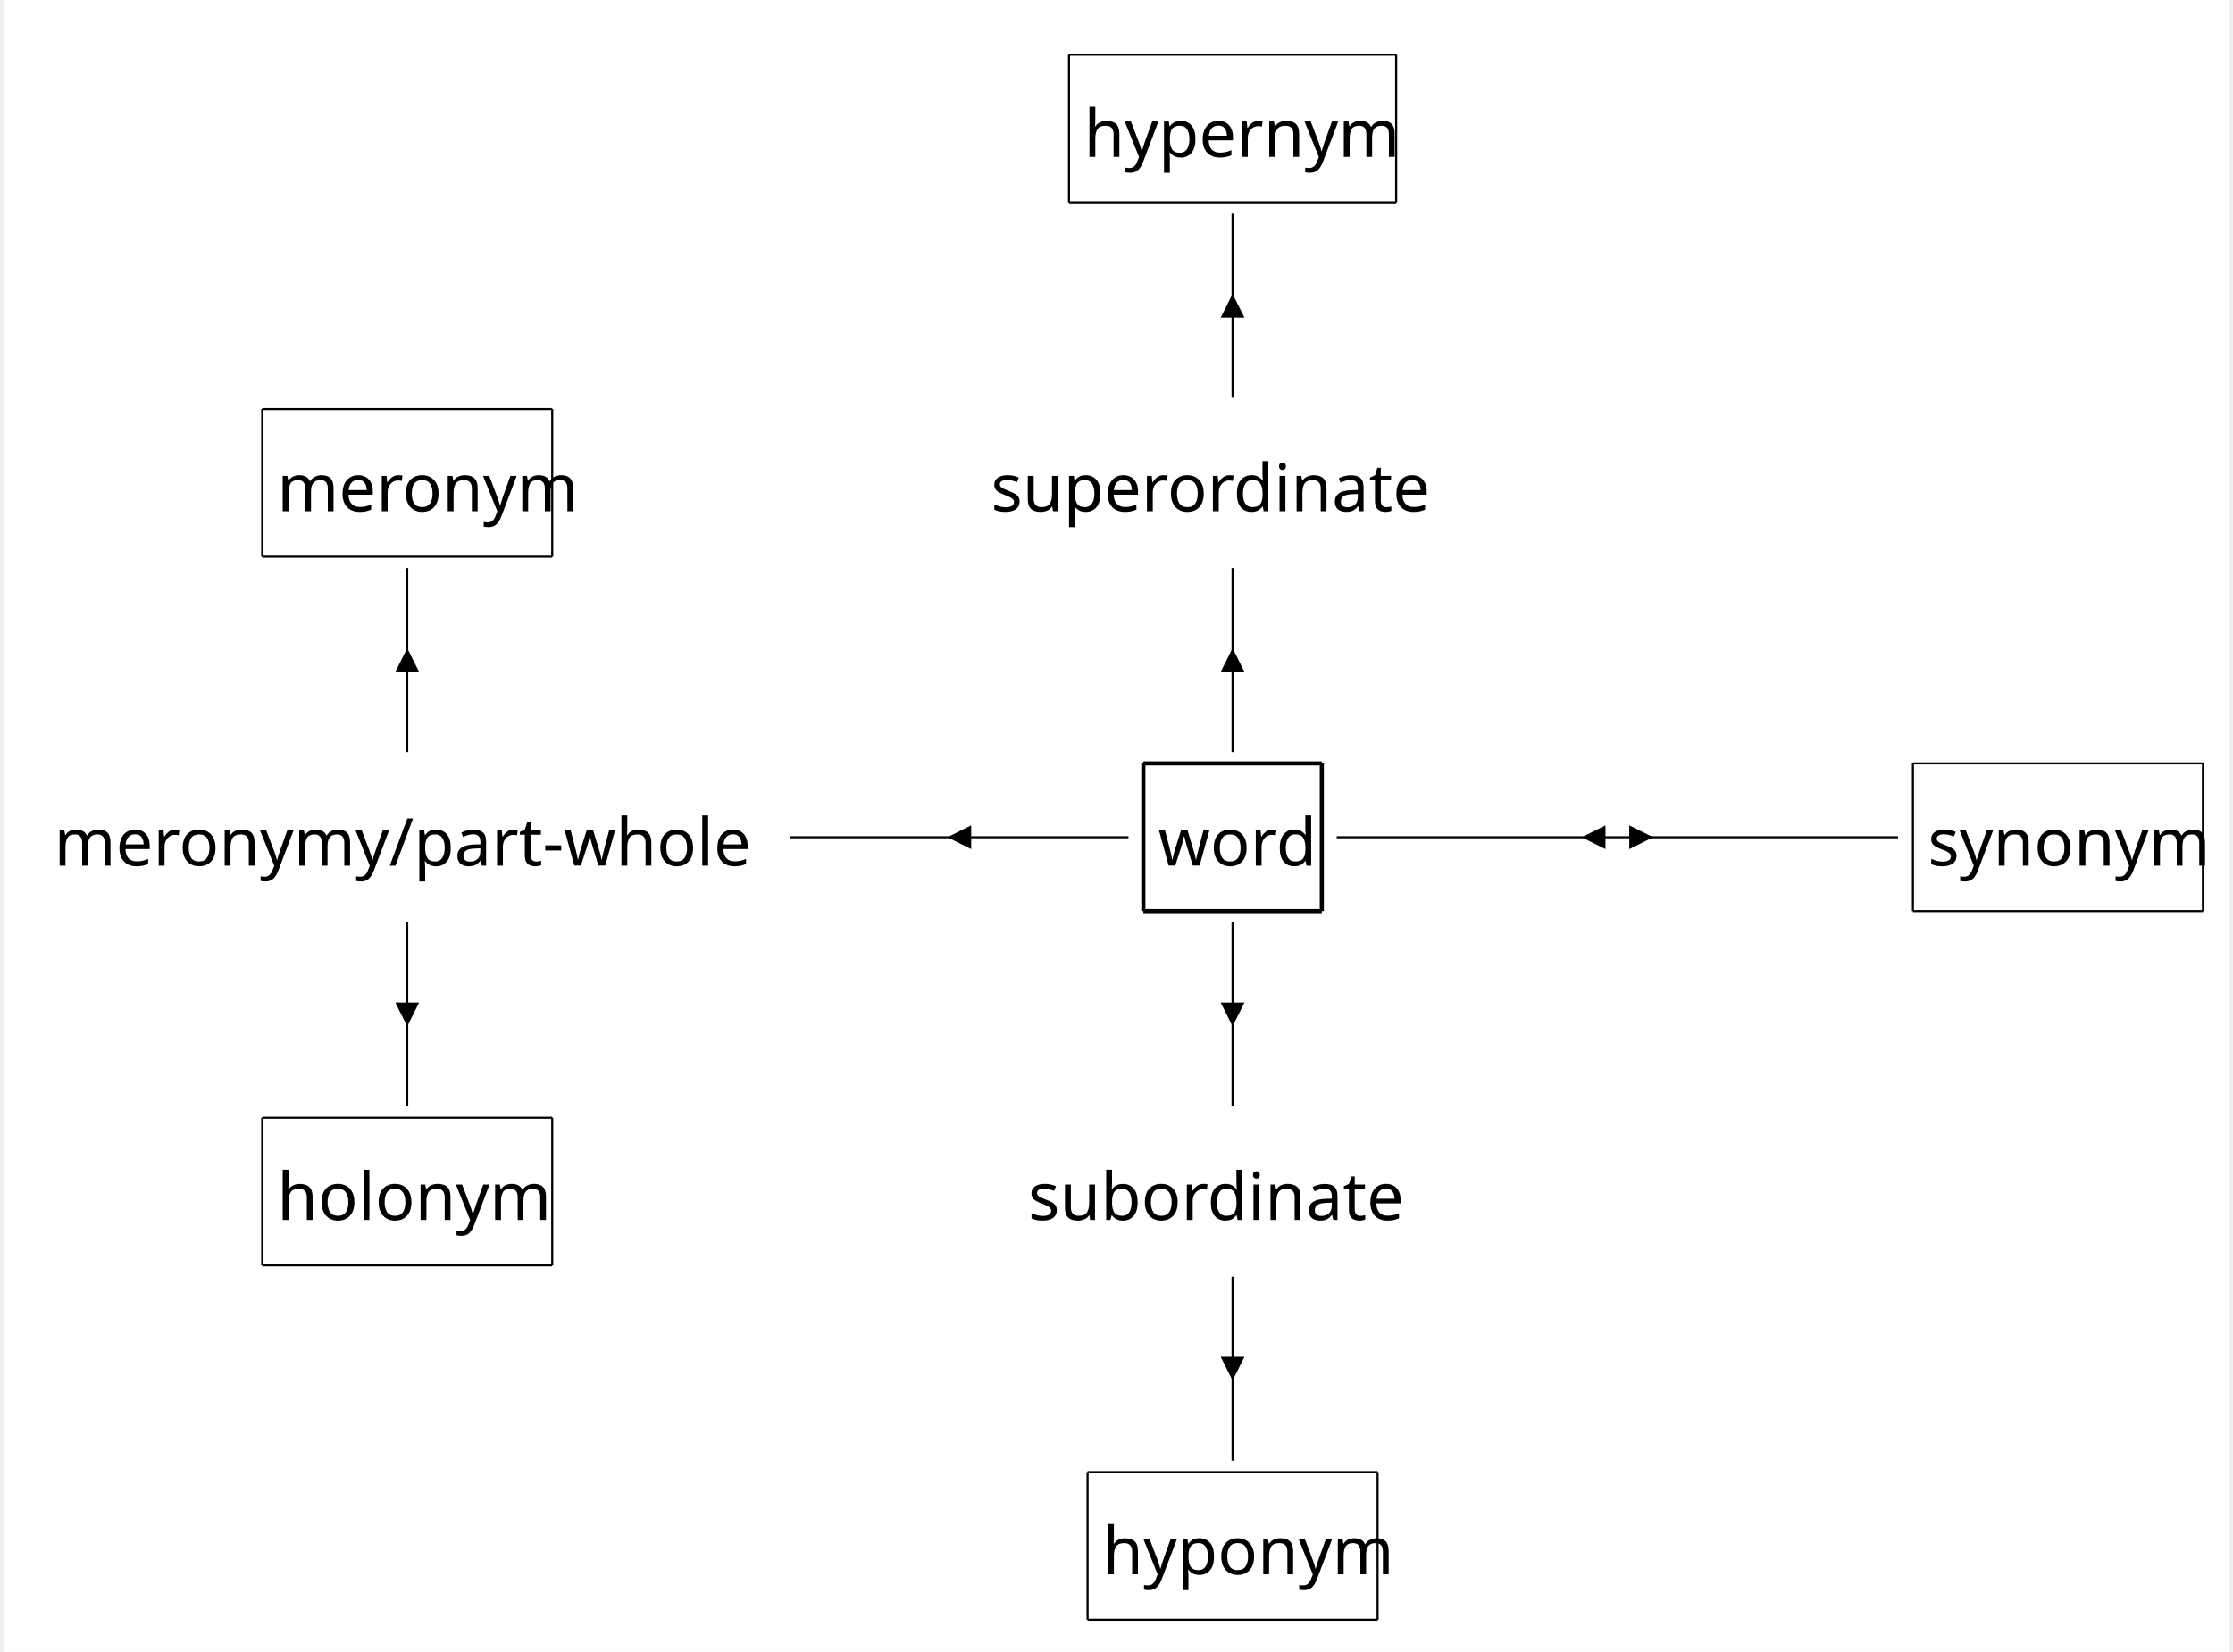
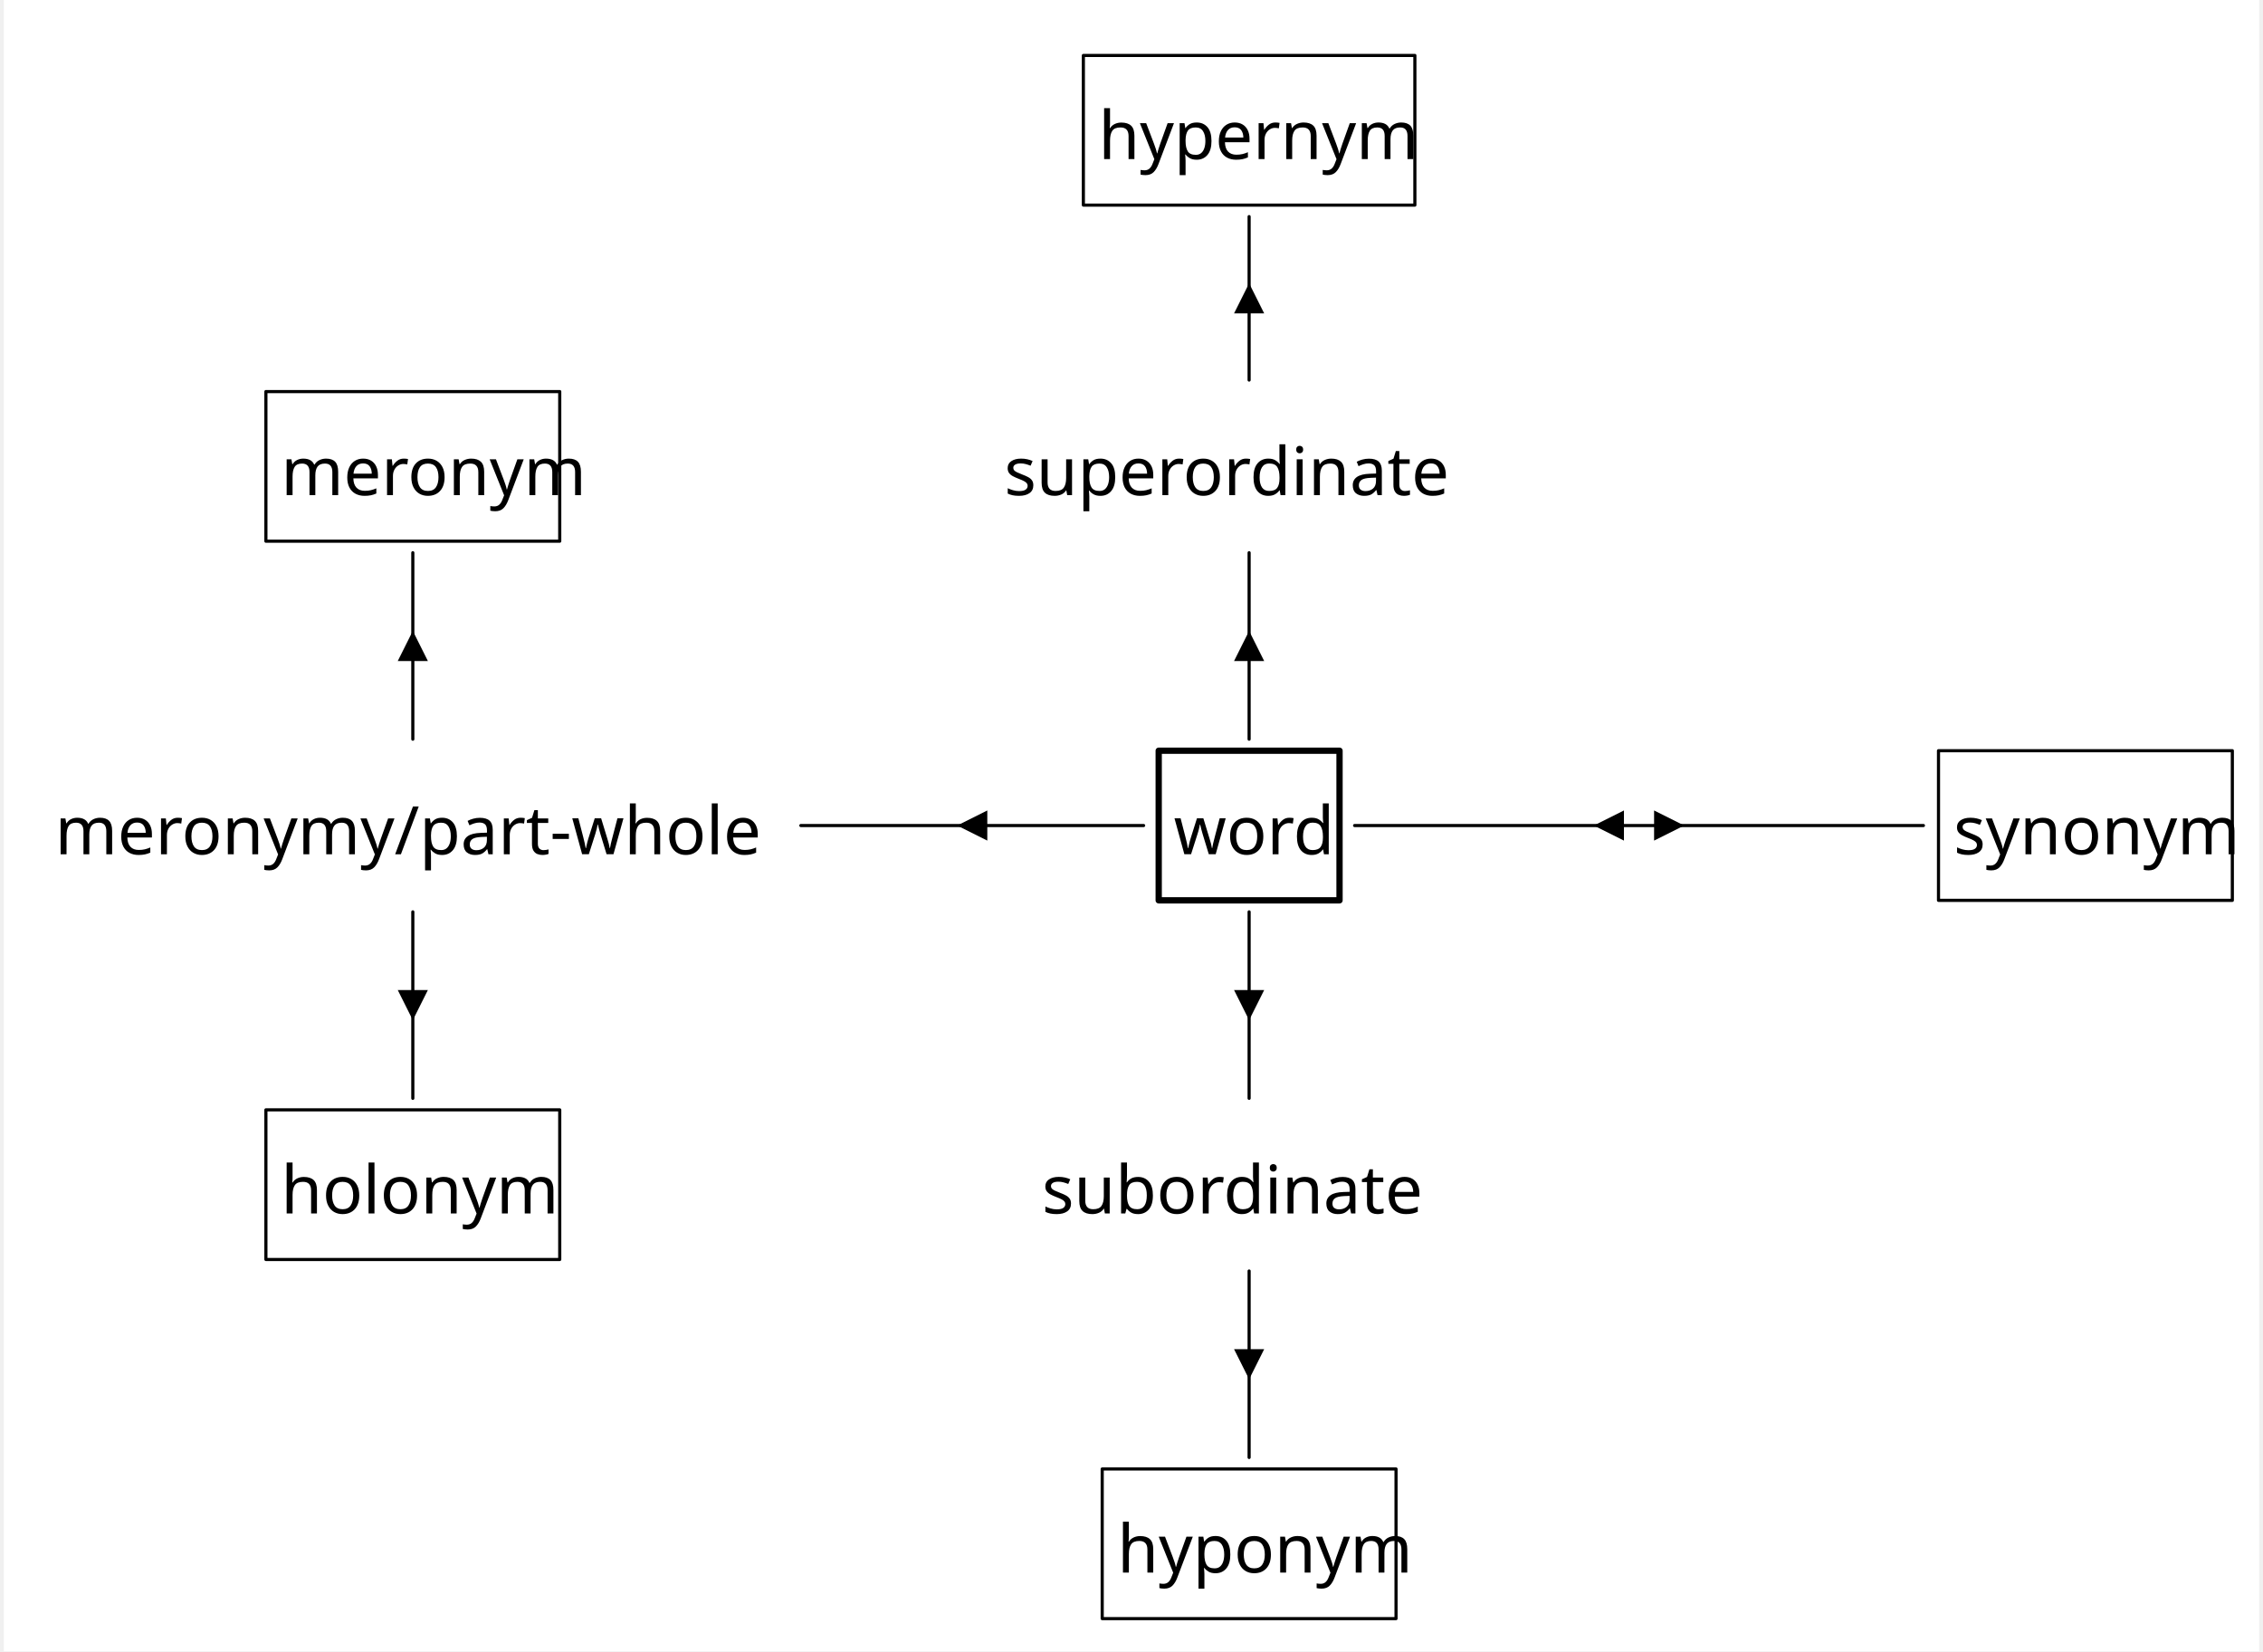
- <svg xmlns="http://www.w3.org/2000/svg" width="2135.2" height="1580.0" viewBox="-20, -20, 2155.2, 1600.0" version="1.1">
+ <svg xmlns="http://www.w3.org/2000/svg" width="2135.2" height="1558.0" viewBox="-20, -20, 2155.2, 1578.0" version="1.1">
  <defs>
-     <marker id="arrow" markerUnits="strokeWidth" markerWidth="11.52" markerHeight="11.52" viewBox="0 0 11.52 11.52" refX="5.76" refY="0">
-       <polyline fill="none" stroke="black" stroke-width="1" points="0,11.52,5.76,0,11.52,11.52" />
+     <marker id="arrow" markerUnits="userSpaceOnUse" viewBox="0 0 10 10" refX="10" refY="5" markerWidth="28.8" markerHeight="28.8" orient="auto">
+       <path d="M 0 0 L 10 5 L 0 10" fill="black" />
    </marker>
-     <marker id="arrowBackward" viewBox="0 0 10 10" refX="5" refY="5" markerWidth="11.52" markerHeight="11.52" orient="auto">
+     <marker id="arrowBackward" markerUnits="userSpaceOnUse" viewBox="0 0 10 10" refX="5" refY="5" markerWidth="28.8" markerHeight="28.8" orient="auto">
      <path d="M 0 0 L 10 5 L 0 10 z" fill="black" />
    </marker>
-     <marker id="arrowForward" viewBox="0 0 10 10" refX="5" refY="5" markerWidth="11.52" markerHeight="11.52" orient="auto">
+     <marker id="arrowForward" markerUnits="userSpaceOnUse" viewBox="0 0 10 10" refX="5" refY="5" markerWidth="28.8" markerHeight="28.8" orient="auto">
      <path d="M 10 0 L 0 5 L 10 10 z" fill="black" />
    </marker>
-     <marker id="arrowBothways" viewBox="0 0 30 10" refX="15" refY="5" markerWidth="34.56" markerHeight="34.56" orient="auto">
+     <marker id="arrowBothways" markerUnits="userSpaceOnUse" viewBox="0 0 30 10" refX="15" refY="5" markerWidth="86.4" markerHeight="28.8" orient="auto">
      <path d="M 0 5 L 10 0 L 10 5 L 20 5 L 20 0 L 30 5 L 20 10 L 20 5 L 10 5 L 10 10 z" fill="black" />
    </marker>
    <pattern id="hatchBlack" x="10" y="10" width="10" height="10" patternUnits="userSpaceOnUse" patternTransform="rotate(45)">
      <line x1="0" y="0" x2="0" y2="10" stroke="black" stroke-width="4" />
    </pattern>
    <pattern id="hatchForNode" x="10" y="10" width="10" height="10" patternUnits="userSpaceOnUse" patternTransform="rotate(45)">
      <line x1="0" y="0" x2="0" y2="10" stroke="black" stroke-width="4" />
    </pattern>
    <pattern id="hatchForLeaf" x="10" y="10" width="10" height="10" patternUnits="userSpaceOnUse" patternTransform="rotate(45)">
      <line x1="0" y="0" x2="0" y2="10" stroke="black" stroke-width="4" />
    </pattern>
  </defs>
-   <rect x="-20" y="-20" width="2155.2" height="1600.0" stroke="none" fill="white" />"
+   <rect x="-20" y="-20" width="2155.2" height="1578.0" stroke="none" fill="white" />"
<text white-space="pre" alignment-baseline="text-top" style="fill: black; font-size: 64px;" x="1026" y="132.0">
    <tspan x="1026" y="132.0" style="" text-decoration="" font-family="'Noto Sans Mono SemiCondensed', 'Noto Sans JP', OpenMoji, 'OpenMoji Color', 'OpenMoji Black', sans-serif">hypernym</tspan>
  </text>
-   <text white-space="pre" alignment-baseline="text-top" style="fill: black; font-size: 64px;" x="244.8" y="475.2">
-     <tspan x="244.8" y="475.2" style="" text-decoration="" font-family="'Noto Sans Mono SemiCondensed', 'Noto Sans JP', OpenMoji, 'OpenMoji Color', 'OpenMoji Black', sans-serif">meronym</tspan>
+   <text white-space="pre" alignment-baseline="text-top" style="fill: black; font-size: 64px;" x="244.8" y="453.2">
+     <tspan x="244.8" y="453.2" style="" text-decoration="" font-family="'Noto Sans Mono SemiCondensed', 'Noto Sans JP', OpenMoji, 'OpenMoji Color', 'OpenMoji Black', sans-serif">meronym</tspan>
  </text>
-   <text white-space="pre" alignment-baseline="text-top" style="fill: black; font-size: 64px;" x="28.8" y="818.4">
-     <tspan x="28.8" y="818.4" style="" text-decoration="" font-family="'Noto Sans Mono SemiCondensed', 'Noto Sans JP', OpenMoji, 'OpenMoji Color', 'OpenMoji Black', sans-serif">meronymy/part-whole</tspan>
+   <text white-space="pre" alignment-baseline="text-top" style="fill: black; font-size: 64px;" x="28.8" y="796.4">
+     <tspan x="28.8" y="796.4" style="" text-decoration="" font-family="'Noto Sans Mono SemiCondensed', 'Noto Sans JP', OpenMoji, 'OpenMoji Color', 'OpenMoji Black', sans-serif">meronymy/part-whole</tspan>
  </text>
-   <text white-space="pre" alignment-baseline="text-top" style="fill: black; font-size: 64px;" x="244.8" y="1161.6">
-     <tspan x="244.8" y="1161.6" style="" text-decoration="" font-family="'Noto Sans Mono SemiCondensed', 'Noto Sans JP', OpenMoji, 'OpenMoji Color', 'OpenMoji Black', sans-serif">holonym</tspan>
+   <text white-space="pre" alignment-baseline="text-top" style="fill: black; font-size: 64px;" x="244.8" y="1139.6">
+     <tspan x="244.8" y="1139.6" style="" text-decoration="" font-family="'Noto Sans Mono SemiCondensed', 'Noto Sans JP', OpenMoji, 'OpenMoji Color', 'OpenMoji Black', sans-serif">holonym</tspan>
  </text>
-   <text white-space="pre" alignment-baseline="text-top" style="fill: black; font-size: 64px;" x="936" y="475.2">
-     <tspan x="936" y="475.2" style="" text-decoration="" font-family="'Noto Sans Mono SemiCondensed', 'Noto Sans JP', OpenMoji, 'OpenMoji Color', 'OpenMoji Black', sans-serif">superordinate</tspan>
+   <text white-space="pre" alignment-baseline="text-top" style="fill: black; font-size: 64px;" x="936" y="453.2">
+     <tspan x="936" y="453.2" style="" text-decoration="" font-family="'Noto Sans Mono SemiCondensed', 'Noto Sans JP', OpenMoji, 'OpenMoji Color', 'OpenMoji Black', sans-serif">superordinate</tspan>
  </text>
-   <text white-space="pre" alignment-baseline="text-top" style="fill: black; font-size: 64px;" x="1098" y="818.4">
-     <tspan x="1098" y="818.4" style="" text-decoration="" font-family="'Noto Sans Mono SemiCondensed', 'Noto Sans JP', OpenMoji, 'OpenMoji Color', 'OpenMoji Black', sans-serif">word</tspan>
+   <text white-space="pre" alignment-baseline="text-top" style="fill: black; font-size: 64px;" x="1098" y="796.4">
+     <tspan x="1098" y="796.4" style="" text-decoration="" font-family="'Noto Sans Mono SemiCondensed', 'Noto Sans JP', OpenMoji, 'OpenMoji Color', 'OpenMoji Black', sans-serif">word</tspan>
  </text>
-   <text white-space="pre" alignment-baseline="text-top" style="fill: black; font-size: 64px;" x="972" y="1161.6">
-     <tspan x="972" y="1161.6" style="" text-decoration="" font-family="'Noto Sans Mono SemiCondensed', 'Noto Sans JP', OpenMoji, 'OpenMoji Color', 'OpenMoji Black', sans-serif">subordinate</tspan>
+   <text white-space="pre" alignment-baseline="text-top" style="fill: black; font-size: 64px;" x="972" y="1139.6">
+     <tspan x="972" y="1139.6" style="" text-decoration="" font-family="'Noto Sans Mono SemiCondensed', 'Noto Sans JP', OpenMoji, 'OpenMoji Color', 'OpenMoji Black', sans-serif">subordinate</tspan>
  </text>
-   <text white-space="pre" alignment-baseline="text-top" style="fill: black; font-size: 64px;" x="1044" y="1504.8">
-     <tspan x="1044" y="1504.8" style="" text-decoration="" font-family="'Noto Sans Mono SemiCondensed', 'Noto Sans JP', OpenMoji, 'OpenMoji Color', 'OpenMoji Black', sans-serif">hyponym</tspan>
+   <text white-space="pre" alignment-baseline="text-top" style="fill: black; font-size: 64px;" x="1044" y="1482.8">
+     <tspan x="1044" y="1482.8" style="" text-decoration="" font-family="'Noto Sans Mono SemiCondensed', 'Noto Sans JP', OpenMoji, 'OpenMoji Color', 'OpenMoji Black', sans-serif">hyponym</tspan>
  </text>
-   <text white-space="pre" alignment-baseline="text-top" style="fill: black; font-size: 64px;" x="1951.2" y="475.2">
-     <tspan x="1951.2" y="475.2" style="" text-decoration="" font-family="'Noto Sans Mono SemiCondensed', 'Noto Sans JP', OpenMoji, 'OpenMoji Color', 'OpenMoji Black', sans-serif">
+   <text white-space="pre" alignment-baseline="text-top" style="fill: black; font-size: 64px;" x="1951.2" y="453.2">
+     <tspan x="1951.2" y="453.2" style="" text-decoration="" font-family="'Noto Sans Mono SemiCondensed', 'Noto Sans JP', OpenMoji, 'OpenMoji Color', 'OpenMoji Black', sans-serif">
      <tspan style="fill:none;">￭</tspan>
    </tspan>
  </text>
-   <text white-space="pre" alignment-baseline="text-top" style="fill: black; font-size: 64px;" x="1843.2" y="818.4">
-     <tspan x="1843.2" y="818.4" style="" text-decoration="" font-family="'Noto Sans Mono SemiCondensed', 'Noto Sans JP', OpenMoji, 'OpenMoji Color', 'OpenMoji Black', sans-serif">synonym</tspan>
+   <text white-space="pre" alignment-baseline="text-top" style="fill: black; font-size: 64px;" x="1843.2" y="796.4">
+     <tspan x="1843.2" y="796.4" style="" text-decoration="" font-family="'Noto Sans Mono SemiCondensed', 'Noto Sans JP', OpenMoji, 'OpenMoji Color', 'OpenMoji Black', sans-serif">synonym</tspan>
  </text>
-   <line style="stroke:none; stroke-width:2;" x1="370.8" y1="365.2" x2="1170" y2="187.0" />
-   <line style="stroke:none; stroke-width:2;" x1="1170" y1="365.2" x2="1170" y2="187.0" />
-   <line style="stroke:none; stroke-width:2;" x1="1969.2" y1="365.2" x2="1170" y2="187.0" />
-   <line style="stroke:none; stroke-width:2;" x1="370.8" y1="708.4" x2="370.8" y2="530.2" />
-   <line style="stroke:none; stroke-width:2;" x1="370.8" y1="1051.6" x2="370.8" y2="873.4" />
-   <line style="stroke:none; stroke-width:2;" x1="1170" y1="708.4" x2="1170" y2="530.2" />
-   <line style="stroke:none; stroke-width:2;" x1="1170" y1="1051.6" x2="1170" y2="873.4" />
-   <line style="stroke:none; stroke-width:2;" x1="1170" y1="1394.8" x2="1170" y2="1216.6" />
-   <line style="stroke:none; stroke-width:2;" x1="1969.2" y1="708.4" x2="1969.2" y2="530.2" />
-   <line x1="1011.6" y1="33.0" x2="1328.4" y2="33.0" style="fill: none; stroke: black; stroke-width:2" />
-   <line x1="1011.6" y1="33.0" x2="1011.6" y2="176.0" style="fill: none; stroke: black; stroke-width:2" />
-   <line x1="1328.4" y1="33.0" x2="1328.4" y2="176.0" style="fill: none; stroke: black; stroke-width:2" />
-   <line x1="1011.6" y1="176.0" x2="1328.4" y2="176.0" style="fill: none; stroke: black; stroke-width:2" />
-   <line x1="230.4" y1="376.2" x2="511.2" y2="376.2" style="fill: none; stroke: black; stroke-width:2" />
-   <line x1="230.4" y1="376.2" x2="230.4" y2="519.2" style="fill: none; stroke: black; stroke-width:2" />
-   <line x1="511.2" y1="376.2" x2="511.2" y2="519.2" style="fill: none; stroke: black; stroke-width:2" />
-   <line x1="230.4" y1="519.2" x2="511.2" y2="519.2" style="fill: none; stroke: black; stroke-width:2" />
-   <line x1="230.4" y1="1062.6" x2="511.2" y2="1062.6" style="fill: none; stroke: black; stroke-width:2" />
-   <line x1="230.4" y1="1062.6" x2="230.4" y2="1205.6" style="fill: none; stroke: black; stroke-width:2" />
-   <line x1="511.2" y1="1062.6" x2="511.2" y2="1205.6" style="fill: none; stroke: black; stroke-width:2" />
-   <line x1="230.4" y1="1205.6" x2="511.2" y2="1205.6" style="fill: none; stroke: black; stroke-width:2" />
-   <line x1="1083.6" y1="719.4" x2="1256.4" y2="719.4" style="fill: none; stroke: black; stroke-width:4" />
-   <line x1="1083.6" y1="719.4" x2="1083.6" y2="862.4" style="fill: none; stroke: black; stroke-width:4" />
-   <line x1="1256.4" y1="719.4" x2="1256.4" y2="862.4" style="fill: none; stroke: black; stroke-width:4" />
-   <line x1="1083.6" y1="862.4" x2="1256.4" y2="862.4" style="fill: none; stroke: black; stroke-width:4" />
-   <line x1="1029.6" y1="1405.8" x2="1310.4" y2="1405.8" style="fill: none; stroke: black; stroke-width:2" />
-   <line x1="1029.6" y1="1405.8" x2="1029.6" y2="1548.8" style="fill: none; stroke: black; stroke-width:2" />
-   <line x1="1310.4" y1="1405.8" x2="1310.4" y2="1548.8" style="fill: none; stroke: black; stroke-width:2" />
-   <line x1="1029.6" y1="1548.8" x2="1310.4" y2="1548.8" style="fill: none; stroke: black; stroke-width:2" />
-   <line x1="1828.8" y1="719.4" x2="2109.6" y2="719.4" style="fill: none; stroke: black; stroke-width:2" />
-   <line x1="1828.8" y1="719.4" x2="1828.8" y2="862.4" style="fill: none; stroke: black; stroke-width:2" />
-   <line x1="2109.6" y1="719.4" x2="2109.6" y2="862.4" style="fill: none; stroke: black; stroke-width:2" />
-   <line x1="1828.8" y1="862.4" x2="2109.6" y2="862.4" style="fill: none; stroke: black; stroke-width:2" />
-   <path d="M1170,365.2 L1170,276.1 L1170, 187.0" style="fill: none; stroke: black; stroke-width:2" marker-mid="url(#arrowBackward)" />
-   <path d="M370.8,708.4 L370.8,619.3 L370.8, 530.2" style="fill: none; stroke: black; stroke-width:2" marker-mid="url(#arrowBackward)" />
-   <path d="M370.8,1051.6 L370.8,962.5 L370.8, 873.4" style="fill: none; stroke: black; stroke-width:2" marker-mid="url(#arrowForward)" />
-   <path d="M741.6,790.9 L905.4,790.9 L1069.2, 790.9" style="fill: none; stroke: black; stroke-width:2" marker-mid="url(#arrowForward)" />
-   <path d="M1170,708.4 L1170,619.3 L1170, 530.2" style="fill: none; stroke: black; stroke-width:2" marker-mid="url(#arrowBackward)" />
-   <path d="M1270.8,790.9 L1542.6,790.9 L1814.4, 790.9" style="fill: none; stroke: black; stroke-width:2" marker-mid="url(#arrowBothways)" />
-   <path d="M1170,1051.6 L1170,962.5 L1170, 873.4" style="fill: none; stroke: black; stroke-width:2" marker-mid="url(#arrowForward)" />
-   <path d="M1170,1394.8 L1170,1305.7 L1170, 1216.6" style="fill: none; stroke: black; stroke-width:2" marker-mid="url(#arrowForward)" />
+   <line style="stroke:none; stroke-width:3; stroke-linecap:round;" x1="370.8" y1="343.2" x2="1170" y2="187.0" />
+   <line style="stroke:none; stroke-width:3; stroke-linecap:round;" x1="1170" y1="343.2" x2="1170" y2="187.0" />
+   <line style="stroke:none; stroke-width:3; stroke-linecap:round;" x1="1969.2" y1="343.2" x2="1170" y2="187.0" />
+   <line style="stroke:none; stroke-width:3; stroke-linecap:round;" x1="370.8" y1="686.4" x2="370.8" y2="508.2" />
+   <line style="stroke:none; stroke-width:3; stroke-linecap:round;" x1="370.8" y1="1029.6" x2="370.8" y2="851.4" />
+   <line style="stroke:none; stroke-width:3; stroke-linecap:round;" x1="1170" y1="686.4" x2="1170" y2="508.2" />
+   <line style="stroke:none; stroke-width:3; stroke-linecap:round;" x1="1170" y1="1029.6" x2="1170" y2="851.4" />
+   <line style="stroke:none; stroke-width:3; stroke-linecap:round;" x1="1170" y1="1372.8" x2="1170" y2="1194.6" />
+   <line style="stroke:none; stroke-width:3; stroke-linecap:round;" x1="1969.2" y1="686.4" x2="1969.2" y2="508.2" />
+   <polygon style="stroke:black; stroke-width:3; fill:none; stroke-linejoin:round;" points="1011.6,33.0 1328.4,33.0 1328.4,176.0 1011.6,176.0" />
+   <polygon style="stroke:black; stroke-width:3; fill:none; stroke-linejoin:round;" points="230.4,354.2 511.2,354.2 511.2,497.2 230.4,497.2" />
+   <polygon style="stroke:black; stroke-width:3; fill:none; stroke-linejoin:round;" points="230.4,1040.6 511.2,1040.6 511.2,1183.6 230.4,1183.6" />
+   <polygon style="stroke:black; stroke-width:6; fill:none; stroke-linejoin:round;" points="1083.6,697.4 1256.4,697.4 1256.4,840.4 1083.6,840.4" />
+   <polygon style="stroke:black; stroke-width:3; fill:none; stroke-linejoin:round;" points="1029.6,1383.8 1310.4,1383.8 1310.4,1526.8 1029.6,1526.8" />
+   <polygon style="stroke:black; stroke-width:3; fill:none; stroke-linejoin:round;" points="1828.8,697.4 2109.6,697.4 2109.6,840.4 1828.8,840.4" />
+   <path d="M1170,343.2 L1170,265.1 L1170, 187.0" style="fill: none; stroke: black; stroke-width:3; stroke-linecap:round;" marker-mid="url(#arrowBackward)" />
+   <path d="M370.8,686.4 L370.8,597.3 L370.8, 508.2" style="fill: none; stroke: black; stroke-width:3; stroke-linecap:round;" marker-mid="url(#arrowBackward)" />
+   <path d="M370.8,1029.6 L370.8,940.5 L370.8, 851.4" style="fill: none; stroke: black; stroke-width:3; stroke-linecap:round;" marker-mid="url(#arrowForward)" />
+   <path d="M741.6,768.9 L905.4,768.9 L1069.2, 768.9" style="fill: none; stroke: black; stroke-width:3; stroke-linecap:round;" marker-mid="url(#arrowForward)" />
+   <path d="M1170,686.4 L1170,597.3 L1170, 508.2" style="fill: none; stroke: black; stroke-width:3; stroke-linecap:round;" marker-mid="url(#arrowBackward)" />
+   <path d="M1270.8,768.9 L1542.6,768.9 L1814.4, 768.9" style="fill: none; stroke: black; stroke-width:3; stroke-linecap:round;" marker-mid="url(#arrowBothways)" />
+   <path d="M1170,1029.6 L1170,940.5 L1170, 851.4" style="fill: none; stroke: black; stroke-width:3; stroke-linecap:round;" marker-mid="url(#arrowForward)" />
+   <path d="M1170,1372.8 L1170,1283.7 L1170, 1194.6" style="fill: none; stroke: black; stroke-width:3; stroke-linecap:round;" marker-mid="url(#arrowForward)" />
</svg>
